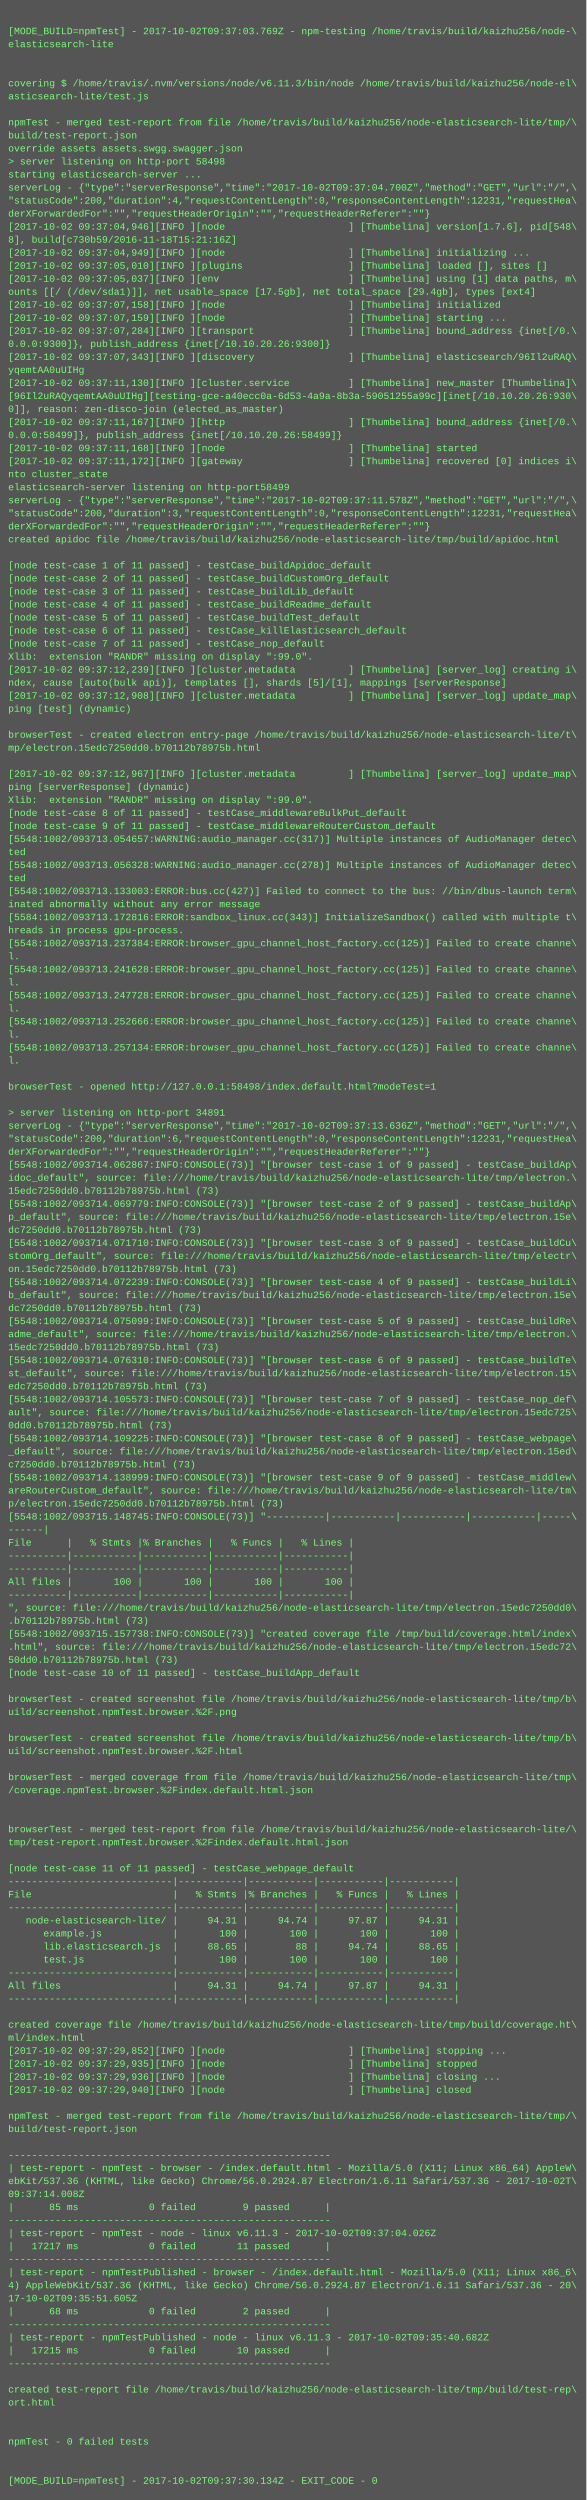
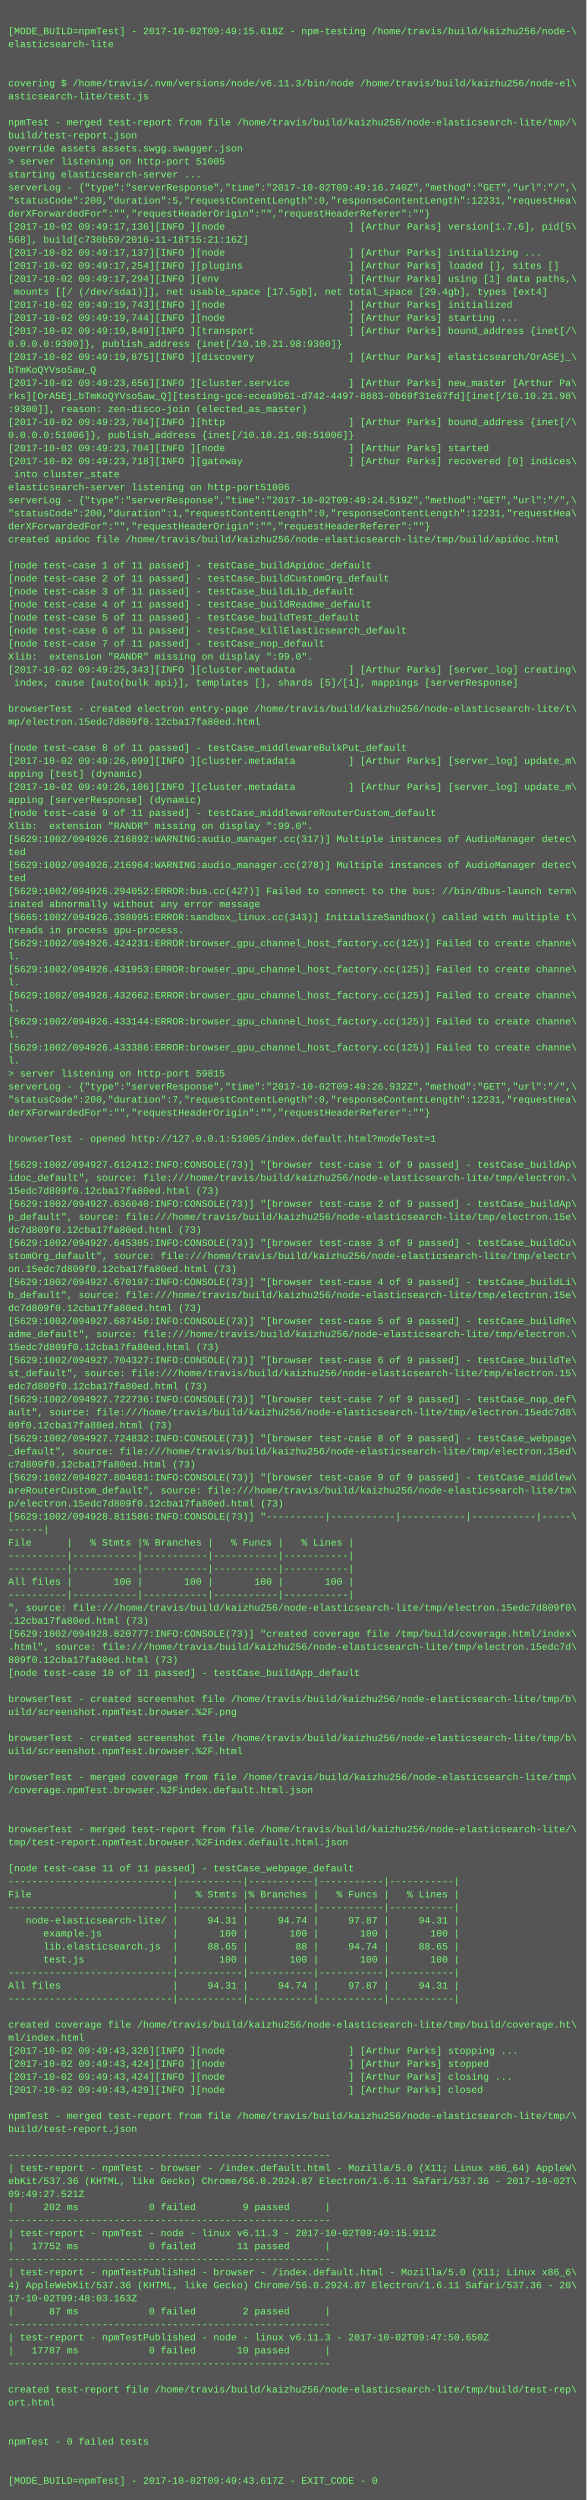
<svg xmlns="http://www.w3.org/2000/svg" height="3070" width="720">
  <rect height="3070" fill="#555" width="720" />
  <text fill="#7f7" font-family="Courier New" font-size="12" xml:space="preserve">
    <tspan x="10" y="26" />
-     <tspan x="10" y="42">[MODE_BUILD=npmTest] - 2017-10-02T09:37:03.769Z - npm-testing /home/travis/build/kaizhu256/node-\</tspan>
+     <tspan x="10" y="42">[MODE_BUILD=npmTest] - 2017-10-02T09:49:15.618Z - npm-testing /home/travis/build/kaizhu256/node-\</tspan>
    <tspan x="10" y="58">elasticsearch-lite</tspan>
    <tspan x="10" y="74" />
    <tspan x="10" y="90" />
    <tspan x="10" y="106">covering $ /home/travis/.nvm/versions/node/v6.11.3/bin/node /home/travis/build/kaizhu256/node-el\</tspan>
    <tspan x="10" y="122">asticsearch-lite/test.js</tspan>
    <tspan x="10" y="138" />
    <tspan x="10" y="154">npmTest - merged test-report from file /home/travis/build/kaizhu256/node-elasticsearch-lite/tmp/\</tspan>
    <tspan x="10" y="170">build/test-report.json</tspan>
    <tspan x="10" y="186">override assets assets.swgg.swagger.json</tspan>
-     <tspan x="10" y="202">&gt; server listening on http-port 58498</tspan>
+     <tspan x="10" y="202">&gt; server listening on http-port 51005</tspan>
    <tspan x="10" y="218">starting elasticsearch-server ...</tspan>
-     <tspan x="10" y="234">serverLog - {"type":"serverResponse","time":"2017-10-02T09:37:04.700Z","method":"GET","url":"/",\</tspan>
-     <tspan x="10" y="250">"statusCode":200,"duration":4,"requestContentLength":0,"responseContentLength":12231,"requestHea\</tspan>
+     <tspan x="10" y="234">serverLog - {"type":"serverResponse","time":"2017-10-02T09:49:16.740Z","method":"GET","url":"/",\</tspan>
+     <tspan x="10" y="250">"statusCode":200,"duration":5,"requestContentLength":0,"responseContentLength":12231,"requestHea\</tspan>
    <tspan x="10" y="266">derXForwardedFor":"","requestHeaderOrigin":"","requestHeaderReferer":""}</tspan>
-     <tspan x="10" y="282">[2017-10-02 09:37:04,946][INFO ][node                     ] [Thumbelina] version[1.7.6], pid[548\</tspan>
-     <tspan x="10" y="298">8], build[c730b59/2016-11-18T15:21:16Z]</tspan>
-     <tspan x="10" y="314">[2017-10-02 09:37:04,949][INFO ][node                     ] [Thumbelina] initializing ...</tspan>
-     <tspan x="10" y="330">[2017-10-02 09:37:05,010][INFO ][plugins                  ] [Thumbelina] loaded [], sites []</tspan>
-     <tspan x="10" y="346">[2017-10-02 09:37:05,037][INFO ][env                      ] [Thumbelina] using [1] data paths, m\</tspan>
-     <tspan x="10" y="362">ounts [[/ (/dev/sda1)]], net usable_space [17.5gb], net total_space [29.4gb], types [ext4]</tspan>
-     <tspan x="10" y="378">[2017-10-02 09:37:07,158][INFO ][node                     ] [Thumbelina] initialized</tspan>
-     <tspan x="10" y="394">[2017-10-02 09:37:07,159][INFO ][node                     ] [Thumbelina] starting ...</tspan>
-     <tspan x="10" y="410">[2017-10-02 09:37:07,284][INFO ][transport                ] [Thumbelina] bound_address {inet[/0.\</tspan>
-     <tspan x="10" y="426">0.0.0:9300]}, publish_address {inet[/10.10.20.26:9300]}</tspan>
-     <tspan x="10" y="442">[2017-10-02 09:37:07,343][INFO ][discovery                ] [Thumbelina] elasticsearch/96Il2uRAQ\</tspan>
-     <tspan x="10" y="458">yqemtAA0uUIHg</tspan>
-     <tspan x="10" y="474">[2017-10-02 09:37:11,130][INFO ][cluster.service          ] [Thumbelina] new_master [Thumbelina]\</tspan>
-     <tspan x="10" y="490">[96Il2uRAQyqemtAA0uUIHg][testing-gce-a40ecc0a-6d53-4a9a-8b3a-59051255a99c][inet[/10.10.20.26:930\</tspan>
-     <tspan x="10" y="506">0]], reason: zen-disco-join (elected_as_master)</tspan>
-     <tspan x="10" y="522">[2017-10-02 09:37:11,167][INFO ][http                     ] [Thumbelina] bound_address {inet[/0.\</tspan>
-     <tspan x="10" y="538">0.0.0:58499]}, publish_address {inet[/10.10.20.26:58499]}</tspan>
-     <tspan x="10" y="554">[2017-10-02 09:37:11,168][INFO ][node                     ] [Thumbelina] started</tspan>
-     <tspan x="10" y="570">[2017-10-02 09:37:11,172][INFO ][gateway                  ] [Thumbelina] recovered [0] indices i\</tspan>
-     <tspan x="10" y="586">nto cluster_state</tspan>
-     <tspan x="10" y="602">elasticsearch-server listening on http-port58499</tspan>
-     <tspan x="10" y="618">serverLog - {"type":"serverResponse","time":"2017-10-02T09:37:11.578Z","method":"GET","url":"/",\</tspan>
-     <tspan x="10" y="634">"statusCode":200,"duration":3,"requestContentLength":0,"responseContentLength":12231,"requestHea\</tspan>
+     <tspan x="10" y="282">[2017-10-02 09:49:17,136][INFO ][node                     ] [Arthur Parks] version[1.7.6], pid[5\</tspan>
+     <tspan x="10" y="298">568], build[c730b59/2016-11-18T15:21:16Z]</tspan>
+     <tspan x="10" y="314">[2017-10-02 09:49:17,137][INFO ][node                     ] [Arthur Parks] initializing ...</tspan>
+     <tspan x="10" y="330">[2017-10-02 09:49:17,254][INFO ][plugins                  ] [Arthur Parks] loaded [], sites []</tspan>
+     <tspan x="10" y="346">[2017-10-02 09:49:17,294][INFO ][env                      ] [Arthur Parks] using [1] data paths,\</tspan>
+     <tspan x="10" y="362"> mounts [[/ (/dev/sda1)]], net usable_space [17.5gb], net total_space [29.4gb], types [ext4]</tspan>
+     <tspan x="10" y="378">[2017-10-02 09:49:19,743][INFO ][node                     ] [Arthur Parks] initialized</tspan>
+     <tspan x="10" y="394">[2017-10-02 09:49:19,744][INFO ][node                     ] [Arthur Parks] starting ...</tspan>
+     <tspan x="10" y="410">[2017-10-02 09:49:19,849][INFO ][transport                ] [Arthur Parks] bound_address {inet[/\</tspan>
+     <tspan x="10" y="426">0.0.0.0:9300]}, publish_address {inet[/10.10.21.98:9300]}</tspan>
+     <tspan x="10" y="442">[2017-10-02 09:49:19,875][INFO ][discovery                ] [Arthur Parks] elasticsearch/OrA5Ej_\</tspan>
+     <tspan x="10" y="458">bTmKoQYVso5aw_Q</tspan>
+     <tspan x="10" y="474">[2017-10-02 09:49:23,656][INFO ][cluster.service          ] [Arthur Parks] new_master [Arthur Pa\</tspan>
+     <tspan x="10" y="490">rks][OrA5Ej_bTmKoQYVso5aw_Q][testing-gce-ecea9b61-d742-4497-8883-0b69f31e67fd][inet[/10.10.21.98\</tspan>
+     <tspan x="10" y="506">:9300]], reason: zen-disco-join (elected_as_master)</tspan>
+     <tspan x="10" y="522">[2017-10-02 09:49:23,704][INFO ][http                     ] [Arthur Parks] bound_address {inet[/\</tspan>
+     <tspan x="10" y="538">0.0.0.0:51006]}, publish_address {inet[/10.10.21.98:51006]}</tspan>
+     <tspan x="10" y="554">[2017-10-02 09:49:23,704][INFO ][node                     ] [Arthur Parks] started</tspan>
+     <tspan x="10" y="570">[2017-10-02 09:49:23,718][INFO ][gateway                  ] [Arthur Parks] recovered [0] indices\</tspan>
+     <tspan x="10" y="586"> into cluster_state</tspan>
+     <tspan x="10" y="602">elasticsearch-server listening on http-port51006</tspan>
+     <tspan x="10" y="618">serverLog - {"type":"serverResponse","time":"2017-10-02T09:49:24.519Z","method":"GET","url":"/",\</tspan>
+     <tspan x="10" y="634">"statusCode":200,"duration":1,"requestContentLength":0,"responseContentLength":12231,"requestHea\</tspan>
    <tspan x="10" y="650">derXForwardedFor":"","requestHeaderOrigin":"","requestHeaderReferer":""}</tspan>
    <tspan x="10" y="666">created apidoc file /home/travis/build/kaizhu256/node-elasticsearch-lite/tmp/build/apidoc.html</tspan>
    <tspan x="10" y="682" />
    <tspan x="10" y="698">[node test-case 1 of 11 passed] - testCase_buildApidoc_default</tspan>
    <tspan x="10" y="714">[node test-case 2 of 11 passed] - testCase_buildCustomOrg_default</tspan>
    <tspan x="10" y="730">[node test-case 3 of 11 passed] - testCase_buildLib_default</tspan>
    <tspan x="10" y="746">[node test-case 4 of 11 passed] - testCase_buildReadme_default</tspan>
    <tspan x="10" y="762">[node test-case 5 of 11 passed] - testCase_buildTest_default</tspan>
    <tspan x="10" y="778">[node test-case 6 of 11 passed] - testCase_killElasticsearch_default</tspan>
    <tspan x="10" y="794">[node test-case 7 of 11 passed] - testCase_nop_default</tspan>
    <tspan x="10" y="810">Xlib:  extension "RANDR" missing on display ":99.0".</tspan>
-     <tspan x="10" y="826">[2017-10-02 09:37:12,239][INFO ][cluster.metadata         ] [Thumbelina] [server_log] creating i\</tspan>
-     <tspan x="10" y="842">ndex, cause [auto(bulk api)], templates [], shards [5]/[1], mappings [serverResponse]</tspan>
-     <tspan x="10" y="858">[2017-10-02 09:37:12,908][INFO ][cluster.metadata         ] [Thumbelina] [server_log] update_map\</tspan>
-     <tspan x="10" y="874">ping [test] (dynamic)</tspan>
-     <tspan x="10" y="890" />
-     <tspan x="10" y="906">browserTest - created electron entry-page /home/travis/build/kaizhu256/node-elasticsearch-lite/t\</tspan>
-     <tspan x="10" y="922">mp/electron.15edc7250dd0.b70112b78975b.html</tspan>
-     <tspan x="10" y="938" />
-     <tspan x="10" y="954">[2017-10-02 09:37:12,967][INFO ][cluster.metadata         ] [Thumbelina] [server_log] update_map\</tspan>
-     <tspan x="10" y="970">ping [serverResponse] (dynamic)</tspan>
-     <tspan x="10" y="986">Xlib:  extension "RANDR" missing on display ":99.0".</tspan>
-     <tspan x="10" y="1002">[node test-case 8 of 11 passed] - testCase_middlewareBulkPut_default</tspan>
-     <tspan x="10" y="1018">[node test-case 9 of 11 passed] - testCase_middlewareRouterCustom_default</tspan>
-     <tspan x="10" y="1034">[5548:1002/093713.054657:WARNING:audio_manager.cc(317)] Multiple instances of AudioManager detec\</tspan>
+     <tspan x="10" y="826">[2017-10-02 09:49:25,343][INFO ][cluster.metadata         ] [Arthur Parks] [server_log] creating\</tspan>
+     <tspan x="10" y="842"> index, cause [auto(bulk api)], templates [], shards [5]/[1], mappings [serverResponse]</tspan>
+     <tspan x="10" y="858" />
+     <tspan x="10" y="874">browserTest - created electron entry-page /home/travis/build/kaizhu256/node-elasticsearch-lite/t\</tspan>
+     <tspan x="10" y="890">mp/electron.15edc7d809f0.12cba17fa80ed.html</tspan>
+     <tspan x="10" y="906" />
+     <tspan x="10" y="922">[node test-case 8 of 11 passed] - testCase_middlewareBulkPut_default</tspan>
+     <tspan x="10" y="938">[2017-10-02 09:49:26,099][INFO ][cluster.metadata         ] [Arthur Parks] [server_log] update_m\</tspan>
+     <tspan x="10" y="954">apping [test] (dynamic)</tspan>
+     <tspan x="10" y="970">[2017-10-02 09:49:26,106][INFO ][cluster.metadata         ] [Arthur Parks] [server_log] update_m\</tspan>
+     <tspan x="10" y="986">apping [serverResponse] (dynamic)</tspan>
+     <tspan x="10" y="1002">[node test-case 9 of 11 passed] - testCase_middlewareRouterCustom_default</tspan>
+     <tspan x="10" y="1018">Xlib:  extension "RANDR" missing on display ":99.0".</tspan>
+     <tspan x="10" y="1034">[5629:1002/094926.216892:WARNING:audio_manager.cc(317)] Multiple instances of AudioManager detec\</tspan>
    <tspan x="10" y="1050">ted</tspan>
-     <tspan x="10" y="1066">[5548:1002/093713.056328:WARNING:audio_manager.cc(278)] Multiple instances of AudioManager detec\</tspan>
+     <tspan x="10" y="1066">[5629:1002/094926.216964:WARNING:audio_manager.cc(278)] Multiple instances of AudioManager detec\</tspan>
    <tspan x="10" y="1082">ted</tspan>
-     <tspan x="10" y="1098">[5548:1002/093713.133003:ERROR:bus.cc(427)] Failed to connect to the bus: //bin/dbus-launch term\</tspan>
+     <tspan x="10" y="1098">[5629:1002/094926.294052:ERROR:bus.cc(427)] Failed to connect to the bus: //bin/dbus-launch term\</tspan>
    <tspan x="10" y="1114">inated abnormally without any error message</tspan>
-     <tspan x="10" y="1130">[5584:1002/093713.172816:ERROR:sandbox_linux.cc(343)] InitializeSandbox() called with multiple t\</tspan>
+     <tspan x="10" y="1130">[5665:1002/094926.398095:ERROR:sandbox_linux.cc(343)] InitializeSandbox() called with multiple t\</tspan>
    <tspan x="10" y="1146">hreads in process gpu-process. </tspan>
-     <tspan x="10" y="1162">[5548:1002/093713.237384:ERROR:browser_gpu_channel_host_factory.cc(125)] Failed to create channe\</tspan>
+     <tspan x="10" y="1162">[5629:1002/094926.424231:ERROR:browser_gpu_channel_host_factory.cc(125)] Failed to create channe\</tspan>
    <tspan x="10" y="1178">l.</tspan>
-     <tspan x="10" y="1194">[5548:1002/093713.241628:ERROR:browser_gpu_channel_host_factory.cc(125)] Failed to create channe\</tspan>
+     <tspan x="10" y="1194">[5629:1002/094926.431953:ERROR:browser_gpu_channel_host_factory.cc(125)] Failed to create channe\</tspan>
    <tspan x="10" y="1210">l.</tspan>
-     <tspan x="10" y="1226">[5548:1002/093713.247728:ERROR:browser_gpu_channel_host_factory.cc(125)] Failed to create channe\</tspan>
+     <tspan x="10" y="1226">[5629:1002/094926.432662:ERROR:browser_gpu_channel_host_factory.cc(125)] Failed to create channe\</tspan>
    <tspan x="10" y="1242">l.</tspan>
-     <tspan x="10" y="1258">[5548:1002/093713.252666:ERROR:browser_gpu_channel_host_factory.cc(125)] Failed to create channe\</tspan>
+     <tspan x="10" y="1258">[5629:1002/094926.433144:ERROR:browser_gpu_channel_host_factory.cc(125)] Failed to create channe\</tspan>
    <tspan x="10" y="1274">l.</tspan>
-     <tspan x="10" y="1290">[5548:1002/093713.257134:ERROR:browser_gpu_channel_host_factory.cc(125)] Failed to create channe\</tspan>
+     <tspan x="10" y="1290">[5629:1002/094926.433386:ERROR:browser_gpu_channel_host_factory.cc(125)] Failed to create channe\</tspan>
    <tspan x="10" y="1306">l.</tspan>
-     <tspan x="10" y="1322" />
-     <tspan x="10" y="1338">browserTest - opened http://127.0.0.1:58498/index.default.html?modeTest=1</tspan>
-     <tspan x="10" y="1354" />
-     <tspan x="10" y="1370">&gt; server listening on http-port 34891</tspan>
-     <tspan x="10" y="1386">serverLog - {"type":"serverResponse","time":"2017-10-02T09:37:13.636Z","method":"GET","url":"/",\</tspan>
-     <tspan x="10" y="1402">"statusCode":200,"duration":6,"requestContentLength":0,"responseContentLength":12231,"requestHea\</tspan>
-     <tspan x="10" y="1418">derXForwardedFor":"","requestHeaderOrigin":"","requestHeaderReferer":""}</tspan>
-     <tspan x="10" y="1434">[5548:1002/093714.062867:INFO:CONSOLE(73)] "[browser test-case 1 of 9 passed] - testCase_buildAp\</tspan>
+     <tspan x="10" y="1322">&gt; server listening on http-port 59815</tspan>
+     <tspan x="10" y="1338">serverLog - {"type":"serverResponse","time":"2017-10-02T09:49:26.932Z","method":"GET","url":"/",\</tspan>
+     <tspan x="10" y="1354">"statusCode":200,"duration":7,"requestContentLength":0,"responseContentLength":12231,"requestHea\</tspan>
+     <tspan x="10" y="1370">derXForwardedFor":"","requestHeaderOrigin":"","requestHeaderReferer":""}</tspan>
+     <tspan x="10" y="1386" />
+     <tspan x="10" y="1402">browserTest - opened http://127.0.0.1:51005/index.default.html?modeTest=1</tspan>
+     <tspan x="10" y="1418" />
+     <tspan x="10" y="1434">[5629:1002/094927.612412:INFO:CONSOLE(73)] "[browser test-case 1 of 9 passed] - testCase_buildAp\</tspan>
    <tspan x="10" y="1450">idoc_default", source: file:///home/travis/build/kaizhu256/node-elasticsearch-lite/tmp/electron.\</tspan>
-     <tspan x="10" y="1466">15edc7250dd0.b70112b78975b.html (73)</tspan>
-     <tspan x="10" y="1482">[5548:1002/093714.069779:INFO:CONSOLE(73)] "[browser test-case 2 of 9 passed] - testCase_buildAp\</tspan>
+     <tspan x="10" y="1466">15edc7d809f0.12cba17fa80ed.html (73)</tspan>
+     <tspan x="10" y="1482">[5629:1002/094927.636040:INFO:CONSOLE(73)] "[browser test-case 2 of 9 passed] - testCase_buildAp\</tspan>
    <tspan x="10" y="1498">p_default", source: file:///home/travis/build/kaizhu256/node-elasticsearch-lite/tmp/electron.15e\</tspan>
-     <tspan x="10" y="1514">dc7250dd0.b70112b78975b.html (73)</tspan>
-     <tspan x="10" y="1530">[5548:1002/093714.071710:INFO:CONSOLE(73)] "[browser test-case 3 of 9 passed] - testCase_buildCu\</tspan>
+     <tspan x="10" y="1514">dc7d809f0.12cba17fa80ed.html (73)</tspan>
+     <tspan x="10" y="1530">[5629:1002/094927.645305:INFO:CONSOLE(73)] "[browser test-case 3 of 9 passed] - testCase_buildCu\</tspan>
    <tspan x="10" y="1546">stomOrg_default", source: file:///home/travis/build/kaizhu256/node-elasticsearch-lite/tmp/electr\</tspan>
-     <tspan x="10" y="1562">on.15edc7250dd0.b70112b78975b.html (73)</tspan>
-     <tspan x="10" y="1578">[5548:1002/093714.072239:INFO:CONSOLE(73)] "[browser test-case 4 of 9 passed] - testCase_buildLi\</tspan>
+     <tspan x="10" y="1562">on.15edc7d809f0.12cba17fa80ed.html (73)</tspan>
+     <tspan x="10" y="1578">[5629:1002/094927.670197:INFO:CONSOLE(73)] "[browser test-case 4 of 9 passed] - testCase_buildLi\</tspan>
    <tspan x="10" y="1594">b_default", source: file:///home/travis/build/kaizhu256/node-elasticsearch-lite/tmp/electron.15e\</tspan>
-     <tspan x="10" y="1610">dc7250dd0.b70112b78975b.html (73)</tspan>
-     <tspan x="10" y="1626">[5548:1002/093714.075099:INFO:CONSOLE(73)] "[browser test-case 5 of 9 passed] - testCase_buildRe\</tspan>
+     <tspan x="10" y="1610">dc7d809f0.12cba17fa80ed.html (73)</tspan>
+     <tspan x="10" y="1626">[5629:1002/094927.687450:INFO:CONSOLE(73)] "[browser test-case 5 of 9 passed] - testCase_buildRe\</tspan>
    <tspan x="10" y="1642">adme_default", source: file:///home/travis/build/kaizhu256/node-elasticsearch-lite/tmp/electron.\</tspan>
-     <tspan x="10" y="1658">15edc7250dd0.b70112b78975b.html (73)</tspan>
-     <tspan x="10" y="1674">[5548:1002/093714.076310:INFO:CONSOLE(73)] "[browser test-case 6 of 9 passed] - testCase_buildTe\</tspan>
+     <tspan x="10" y="1658">15edc7d809f0.12cba17fa80ed.html (73)</tspan>
+     <tspan x="10" y="1674">[5629:1002/094927.704327:INFO:CONSOLE(73)] "[browser test-case 6 of 9 passed] - testCase_buildTe\</tspan>
    <tspan x="10" y="1690">st_default", source: file:///home/travis/build/kaizhu256/node-elasticsearch-lite/tmp/electron.15\</tspan>
-     <tspan x="10" y="1706">edc7250dd0.b70112b78975b.html (73)</tspan>
-     <tspan x="10" y="1722">[5548:1002/093714.105573:INFO:CONSOLE(73)] "[browser test-case 7 of 9 passed] - testCase_nop_def\</tspan>
-     <tspan x="10" y="1738">ault", source: file:///home/travis/build/kaizhu256/node-elasticsearch-lite/tmp/electron.15edc725\</tspan>
-     <tspan x="10" y="1754">0dd0.b70112b78975b.html (73)</tspan>
-     <tspan x="10" y="1770">[5548:1002/093714.109225:INFO:CONSOLE(73)] "[browser test-case 8 of 9 passed] - testCase_webpage\</tspan>
+     <tspan x="10" y="1706">edc7d809f0.12cba17fa80ed.html (73)</tspan>
+     <tspan x="10" y="1722">[5629:1002/094927.722736:INFO:CONSOLE(73)] "[browser test-case 7 of 9 passed] - testCase_nop_def\</tspan>
+     <tspan x="10" y="1738">ault", source: file:///home/travis/build/kaizhu256/node-elasticsearch-lite/tmp/electron.15edc7d8\</tspan>
+     <tspan x="10" y="1754">09f0.12cba17fa80ed.html (73)</tspan>
+     <tspan x="10" y="1770">[5629:1002/094927.724832:INFO:CONSOLE(73)] "[browser test-case 8 of 9 passed] - testCase_webpage\</tspan>
    <tspan x="10" y="1786">_default", source: file:///home/travis/build/kaizhu256/node-elasticsearch-lite/tmp/electron.15ed\</tspan>
-     <tspan x="10" y="1802">c7250dd0.b70112b78975b.html (73)</tspan>
-     <tspan x="10" y="1818">[5548:1002/093714.138999:INFO:CONSOLE(73)] "[browser test-case 9 of 9 passed] - testCase_middlew\</tspan>
+     <tspan x="10" y="1802">c7d809f0.12cba17fa80ed.html (73)</tspan>
+     <tspan x="10" y="1818">[5629:1002/094927.804681:INFO:CONSOLE(73)] "[browser test-case 9 of 9 passed] - testCase_middlew\</tspan>
    <tspan x="10" y="1834">areRouterCustom_default", source: file:///home/travis/build/kaizhu256/node-elasticsearch-lite/tm\</tspan>
-     <tspan x="10" y="1850">p/electron.15edc7250dd0.b70112b78975b.html (73)</tspan>
-     <tspan x="10" y="1866">[5548:1002/093715.148745:INFO:CONSOLE(73)] "----------|-----------|-----------|-----------|-----\</tspan>
+     <tspan x="10" y="1850">p/electron.15edc7d809f0.12cba17fa80ed.html (73)</tspan>
+     <tspan x="10" y="1866">[5629:1002/094928.811586:INFO:CONSOLE(73)] "----------|-----------|-----------|-----------|-----\</tspan>
    <tspan x="10" y="1882">------|</tspan>
    <tspan x="10" y="1898">File      |   % Stmts |% Branches |   % Funcs |   % Lines |</tspan>
    <tspan x="10" y="1914">----------|-----------|-----------|-----------|-----------|</tspan>
    <tspan x="10" y="1930">----------|-----------|-----------|-----------|-----------|</tspan>
    <tspan x="10" y="1946">All files |       100 |       100 |       100 |       100 |</tspan>
    <tspan x="10" y="1962">----------|-----------|-----------|-----------|-----------|</tspan>
-     <tspan x="10" y="1978">", source: file:///home/travis/build/kaizhu256/node-elasticsearch-lite/tmp/electron.15edc7250dd0\</tspan>
-     <tspan x="10" y="1994">.b70112b78975b.html (73)</tspan>
-     <tspan x="10" y="2010">[5548:1002/093715.157738:INFO:CONSOLE(73)] "created coverage file /tmp/build/coverage.html/index\</tspan>
-     <tspan x="10" y="2026">.html", source: file:///home/travis/build/kaizhu256/node-elasticsearch-lite/tmp/electron.15edc72\</tspan>
-     <tspan x="10" y="2042">50dd0.b70112b78975b.html (73)</tspan>
+     <tspan x="10" y="1978">", source: file:///home/travis/build/kaizhu256/node-elasticsearch-lite/tmp/electron.15edc7d809f0\</tspan>
+     <tspan x="10" y="1994">.12cba17fa80ed.html (73)</tspan>
+     <tspan x="10" y="2010">[5629:1002/094928.820777:INFO:CONSOLE(73)] "created coverage file /tmp/build/coverage.html/index\</tspan>
+     <tspan x="10" y="2026">.html", source: file:///home/travis/build/kaizhu256/node-elasticsearch-lite/tmp/electron.15edc7d\</tspan>
+     <tspan x="10" y="2042">809f0.12cba17fa80ed.html (73)</tspan>
    <tspan x="10" y="2058">[node test-case 10 of 11 passed] - testCase_buildApp_default</tspan>
    <tspan x="10" y="2074" />
    <tspan x="10" y="2090">browserTest - created screenshot file /home/travis/build/kaizhu256/node-elasticsearch-lite/tmp/b\</tspan>
    <tspan x="10" y="2106">uild/screenshot.npmTest.browser.%2F.png</tspan>
    <tspan x="10" y="2122" />
    <tspan x="10" y="2138">browserTest - created screenshot file /home/travis/build/kaizhu256/node-elasticsearch-lite/tmp/b\</tspan>
    <tspan x="10" y="2154">uild/screenshot.npmTest.browser.%2F.html</tspan>
    <tspan x="10" y="2170" />
    <tspan x="10" y="2186">browserTest - merged coverage from file /home/travis/build/kaizhu256/node-elasticsearch-lite/tmp\</tspan>
    <tspan x="10" y="2202">/coverage.npmTest.browser.%2Findex.default.html.json</tspan>
    <tspan x="10" y="2218" />
    <tspan x="10" y="2234" />
    <tspan x="10" y="2250">browserTest - merged test-report from file /home/travis/build/kaizhu256/node-elasticsearch-lite/\</tspan>
    <tspan x="10" y="2266">tmp/test-report.npmTest.browser.%2Findex.default.html.json</tspan>
    <tspan x="10" y="2282" />
    <tspan x="10" y="2298">[node test-case 11 of 11 passed] - testCase_webpage_default</tspan>
    <tspan x="10" y="2314">----------------------------|-----------|-----------|-----------|-----------|</tspan>
    <tspan x="10" y="2330">File                        |   % Stmts |% Branches |   % Funcs |   % Lines |</tspan>
    <tspan x="10" y="2346">----------------------------|-----------|-----------|-----------|-----------|</tspan>
    <tspan x="10" y="2362">   node-elasticsearch-lite/ |     94.31 |     94.74 |     97.87 |     94.31 |</tspan>
    <tspan x="10" y="2378">      example.js            |       100 |       100 |       100 |       100 |</tspan>
    <tspan x="10" y="2394">      lib.elasticsearch.js  |     88.65 |        88 |     94.74 |     88.65 |</tspan>
    <tspan x="10" y="2410">      test.js               |       100 |       100 |       100 |       100 |</tspan>
    <tspan x="10" y="2426">----------------------------|-----------|-----------|-----------|-----------|</tspan>
    <tspan x="10" y="2442">All files                   |     94.31 |     94.74 |     97.87 |     94.31 |</tspan>
    <tspan x="10" y="2458">----------------------------|-----------|-----------|-----------|-----------|</tspan>
    <tspan x="10" y="2474" />
    <tspan x="10" y="2490">created coverage file /home/travis/build/kaizhu256/node-elasticsearch-lite/tmp/build/coverage.ht\</tspan>
    <tspan x="10" y="2506">ml/index.html</tspan>
-     <tspan x="10" y="2522">[2017-10-02 09:37:29,852][INFO ][node                     ] [Thumbelina] stopping ...</tspan>
-     <tspan x="10" y="2538">[2017-10-02 09:37:29,935][INFO ][node                     ] [Thumbelina] stopped</tspan>
-     <tspan x="10" y="2554">[2017-10-02 09:37:29,936][INFO ][node                     ] [Thumbelina] closing ...</tspan>
-     <tspan x="10" y="2570">[2017-10-02 09:37:29,940][INFO ][node                     ] [Thumbelina] closed</tspan>
+     <tspan x="10" y="2522">[2017-10-02 09:49:43,326][INFO ][node                     ] [Arthur Parks] stopping ...</tspan>
+     <tspan x="10" y="2538">[2017-10-02 09:49:43,424][INFO ][node                     ] [Arthur Parks] stopped</tspan>
+     <tspan x="10" y="2554">[2017-10-02 09:49:43,424][INFO ][node                     ] [Arthur Parks] closing ...</tspan>
+     <tspan x="10" y="2570">[2017-10-02 09:49:43,429][INFO ][node                     ] [Arthur Parks] closed</tspan>
    <tspan x="10" y="2586" />
    <tspan x="10" y="2602">npmTest - merged test-report from file /home/travis/build/kaizhu256/node-elasticsearch-lite/tmp/\</tspan>
    <tspan x="10" y="2618">build/test-report.json</tspan>
    <tspan x="10" y="2634" />
    <tspan x="10" y="2650">-------------------------------------------------------</tspan>
    <tspan x="10" y="2666">| test-report - npmTest - browser - /index.default.html - Mozilla/5.0 (X11; Linux x86_64) AppleW\</tspan>
    <tspan x="10" y="2682">ebKit/537.36 (KHTML, like Gecko) Chrome/56.0.2924.87 Electron/1.6.11 Safari/537.36 - 2017-10-02T\</tspan>
-     <tspan x="10" y="2698">09:37:14.008Z</tspan>
-     <tspan x="10" y="2714">|      85 ms            0 failed        9 passed      |</tspan>
+     <tspan x="10" y="2698">09:49:27.521Z</tspan>
+     <tspan x="10" y="2714">|     202 ms            0 failed        9 passed      |</tspan>
    <tspan x="10" y="2730">-------------------------------------------------------</tspan>
-     <tspan x="10" y="2746">| test-report - npmTest - node - linux v6.11.3 - 2017-10-02T09:37:04.026Z</tspan>
-     <tspan x="10" y="2762">|   17217 ms            0 failed       11 passed      |</tspan>
+     <tspan x="10" y="2746">| test-report - npmTest - node - linux v6.11.3 - 2017-10-02T09:49:15.911Z</tspan>
+     <tspan x="10" y="2762">|   17752 ms            0 failed       11 passed      |</tspan>
    <tspan x="10" y="2778">-------------------------------------------------------</tspan>
    <tspan x="10" y="2794">| test-report - npmTestPublished - browser - /index.default.html - Mozilla/5.0 (X11; Linux x86_6\</tspan>
    <tspan x="10" y="2810">4) AppleWebKit/537.36 (KHTML, like Gecko) Chrome/56.0.2924.87 Electron/1.6.11 Safari/537.36 - 20\</tspan>
-     <tspan x="10" y="2826">17-10-02T09:35:51.605Z</tspan>
-     <tspan x="10" y="2842">|      68 ms            0 failed        2 passed      |</tspan>
+     <tspan x="10" y="2826">17-10-02T09:48:03.163Z</tspan>
+     <tspan x="10" y="2842">|      87 ms            0 failed        2 passed      |</tspan>
    <tspan x="10" y="2858">-------------------------------------------------------</tspan>
-     <tspan x="10" y="2874">| test-report - npmTestPublished - node - linux v6.11.3 - 2017-10-02T09:35:40.682Z</tspan>
-     <tspan x="10" y="2890">|   17215 ms            0 failed       10 passed      |</tspan>
+     <tspan x="10" y="2874">| test-report - npmTestPublished - node - linux v6.11.3 - 2017-10-02T09:47:50.650Z</tspan>
+     <tspan x="10" y="2890">|   17787 ms            0 failed       10 passed      |</tspan>
    <tspan x="10" y="2906">-------------------------------------------------------</tspan>
    <tspan x="10" y="2922" />
    <tspan x="10" y="2938">created test-report file /home/travis/build/kaizhu256/node-elasticsearch-lite/tmp/build/test-rep\</tspan>
    <tspan x="10" y="2954">ort.html</tspan>
    <tspan x="10" y="2970" />
    <tspan x="10" y="2986" />
    <tspan x="10" y="3002">npmTest - 0 failed tests</tspan>
    <tspan x="10" y="3018" />
    <tspan x="10" y="3034" />
-     <tspan x="10" y="3050">[MODE_BUILD=npmTest] - 2017-10-02T09:37:30.134Z - EXIT_CODE - 0</tspan>
+     <tspan x="10" y="3050">[MODE_BUILD=npmTest] - 2017-10-02T09:49:43.617Z - EXIT_CODE - 0</tspan>
  </text>
</svg>
